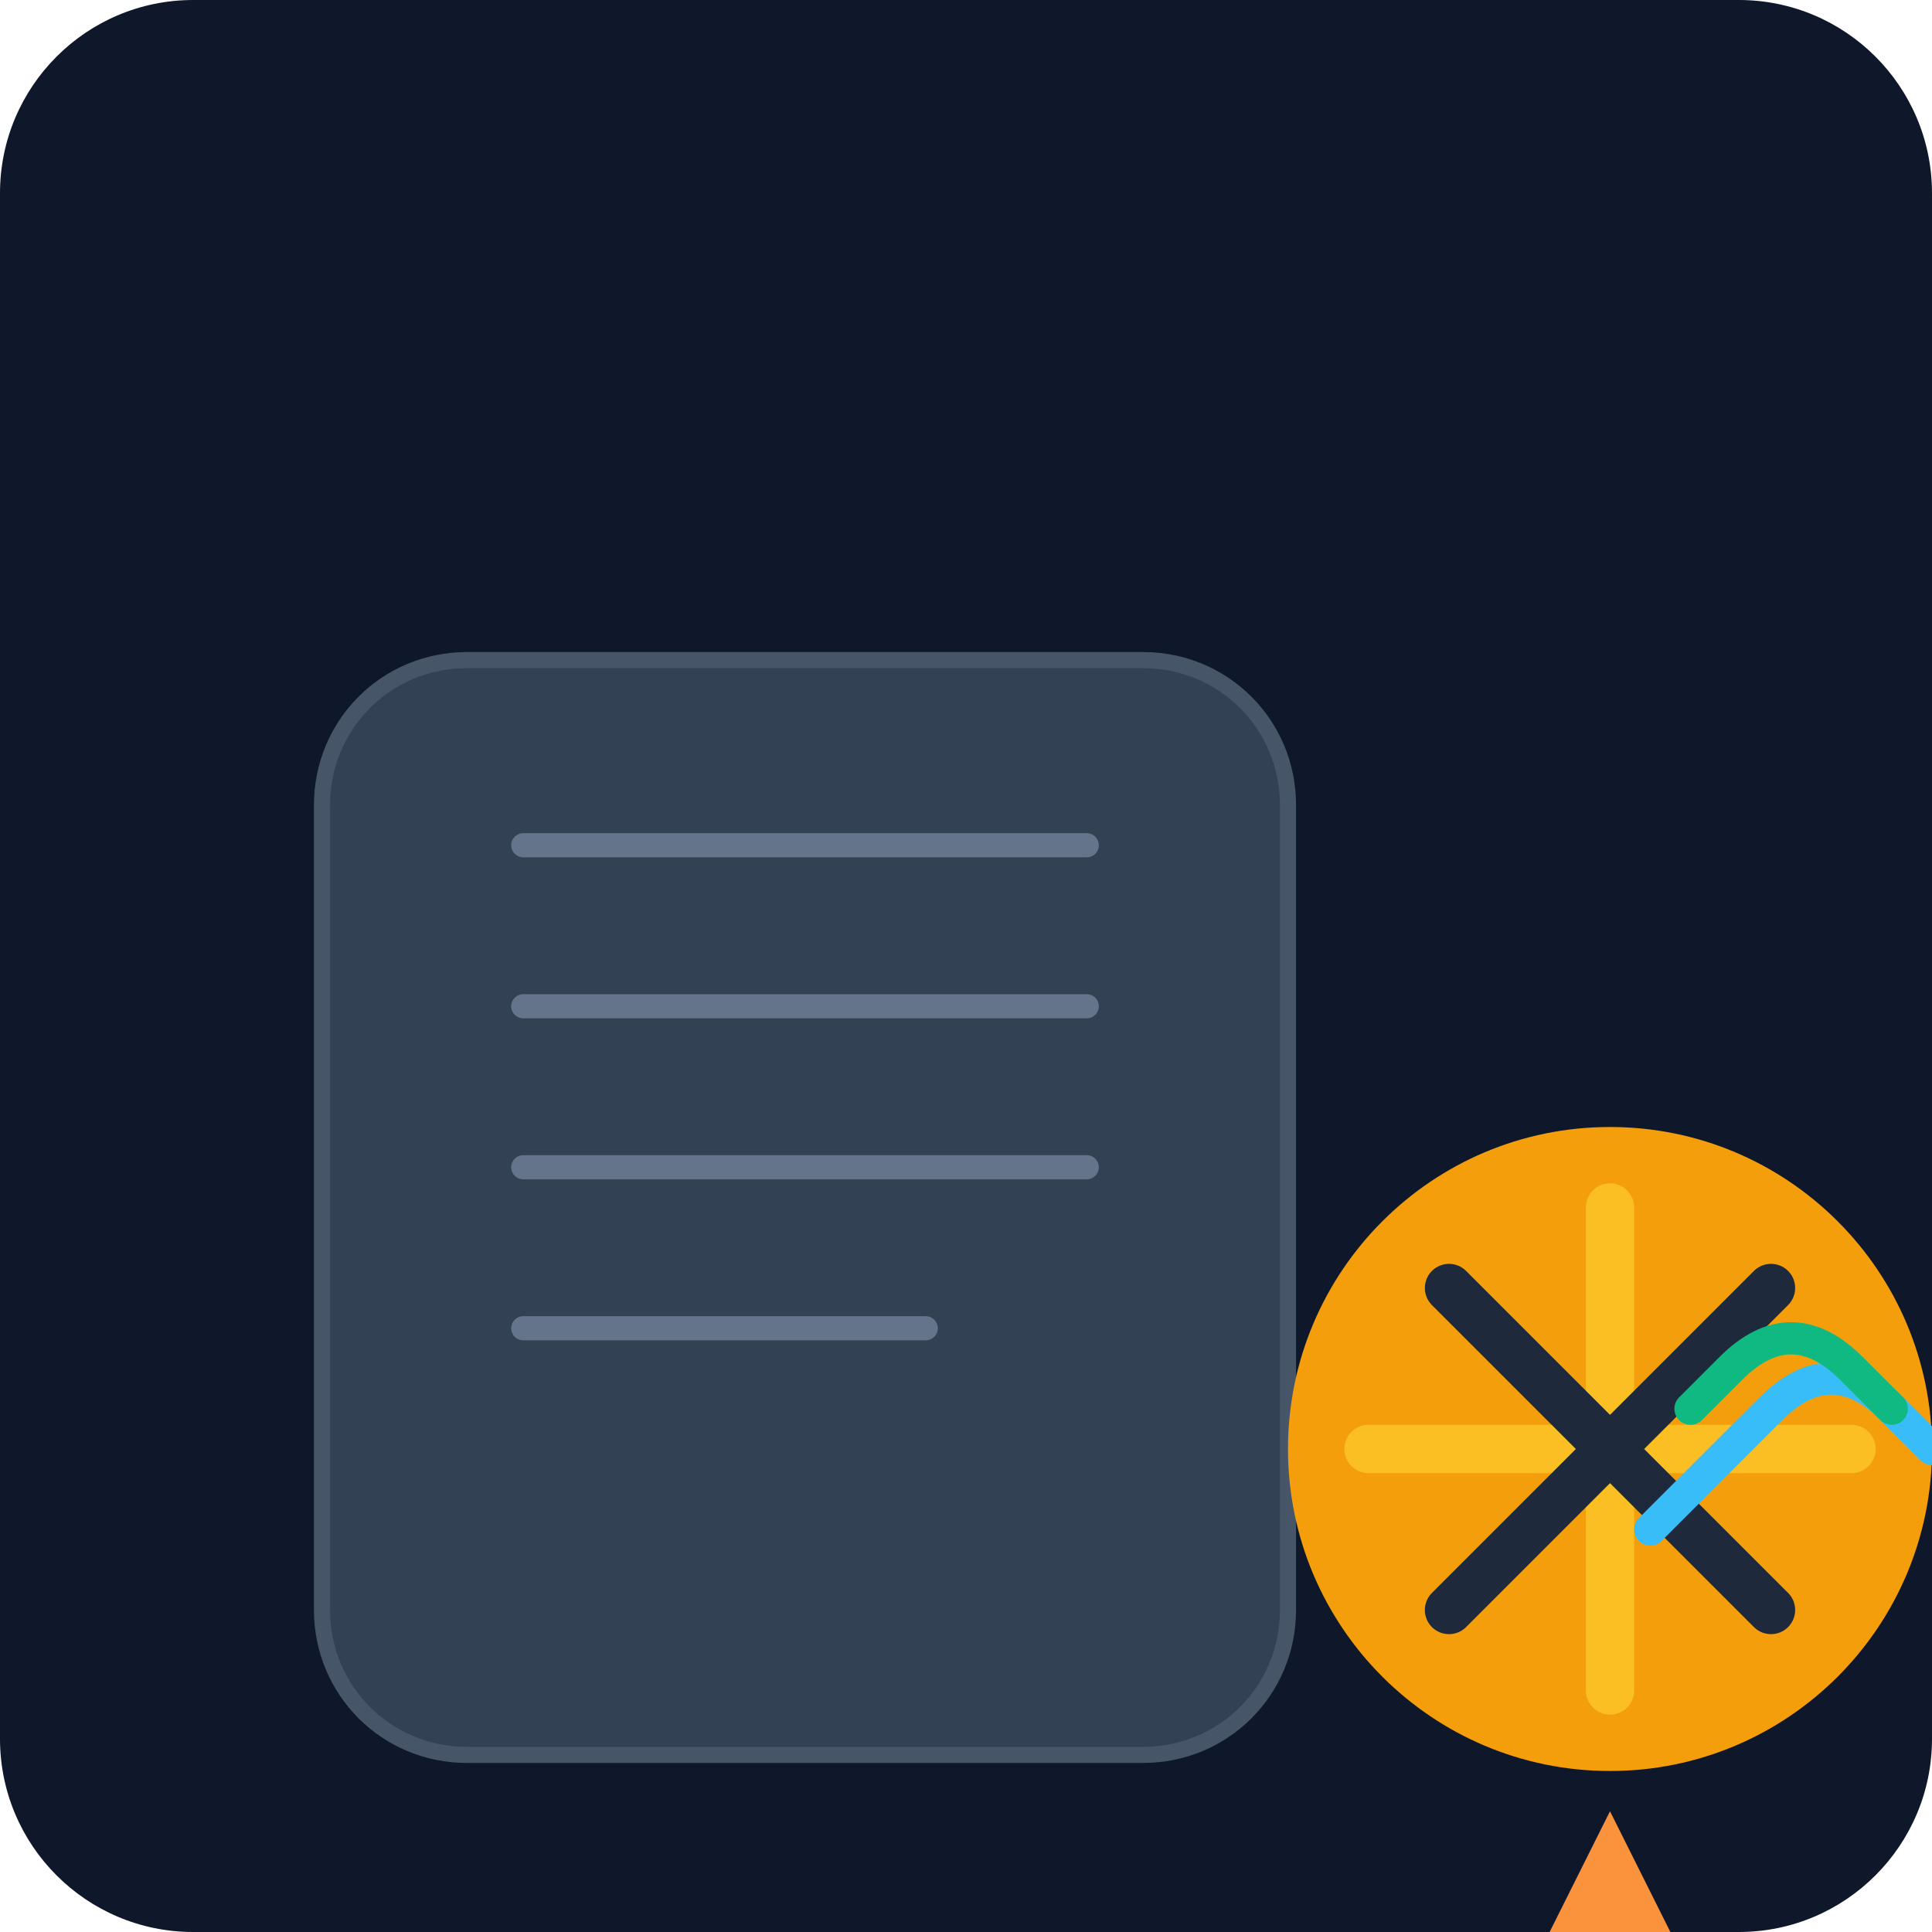
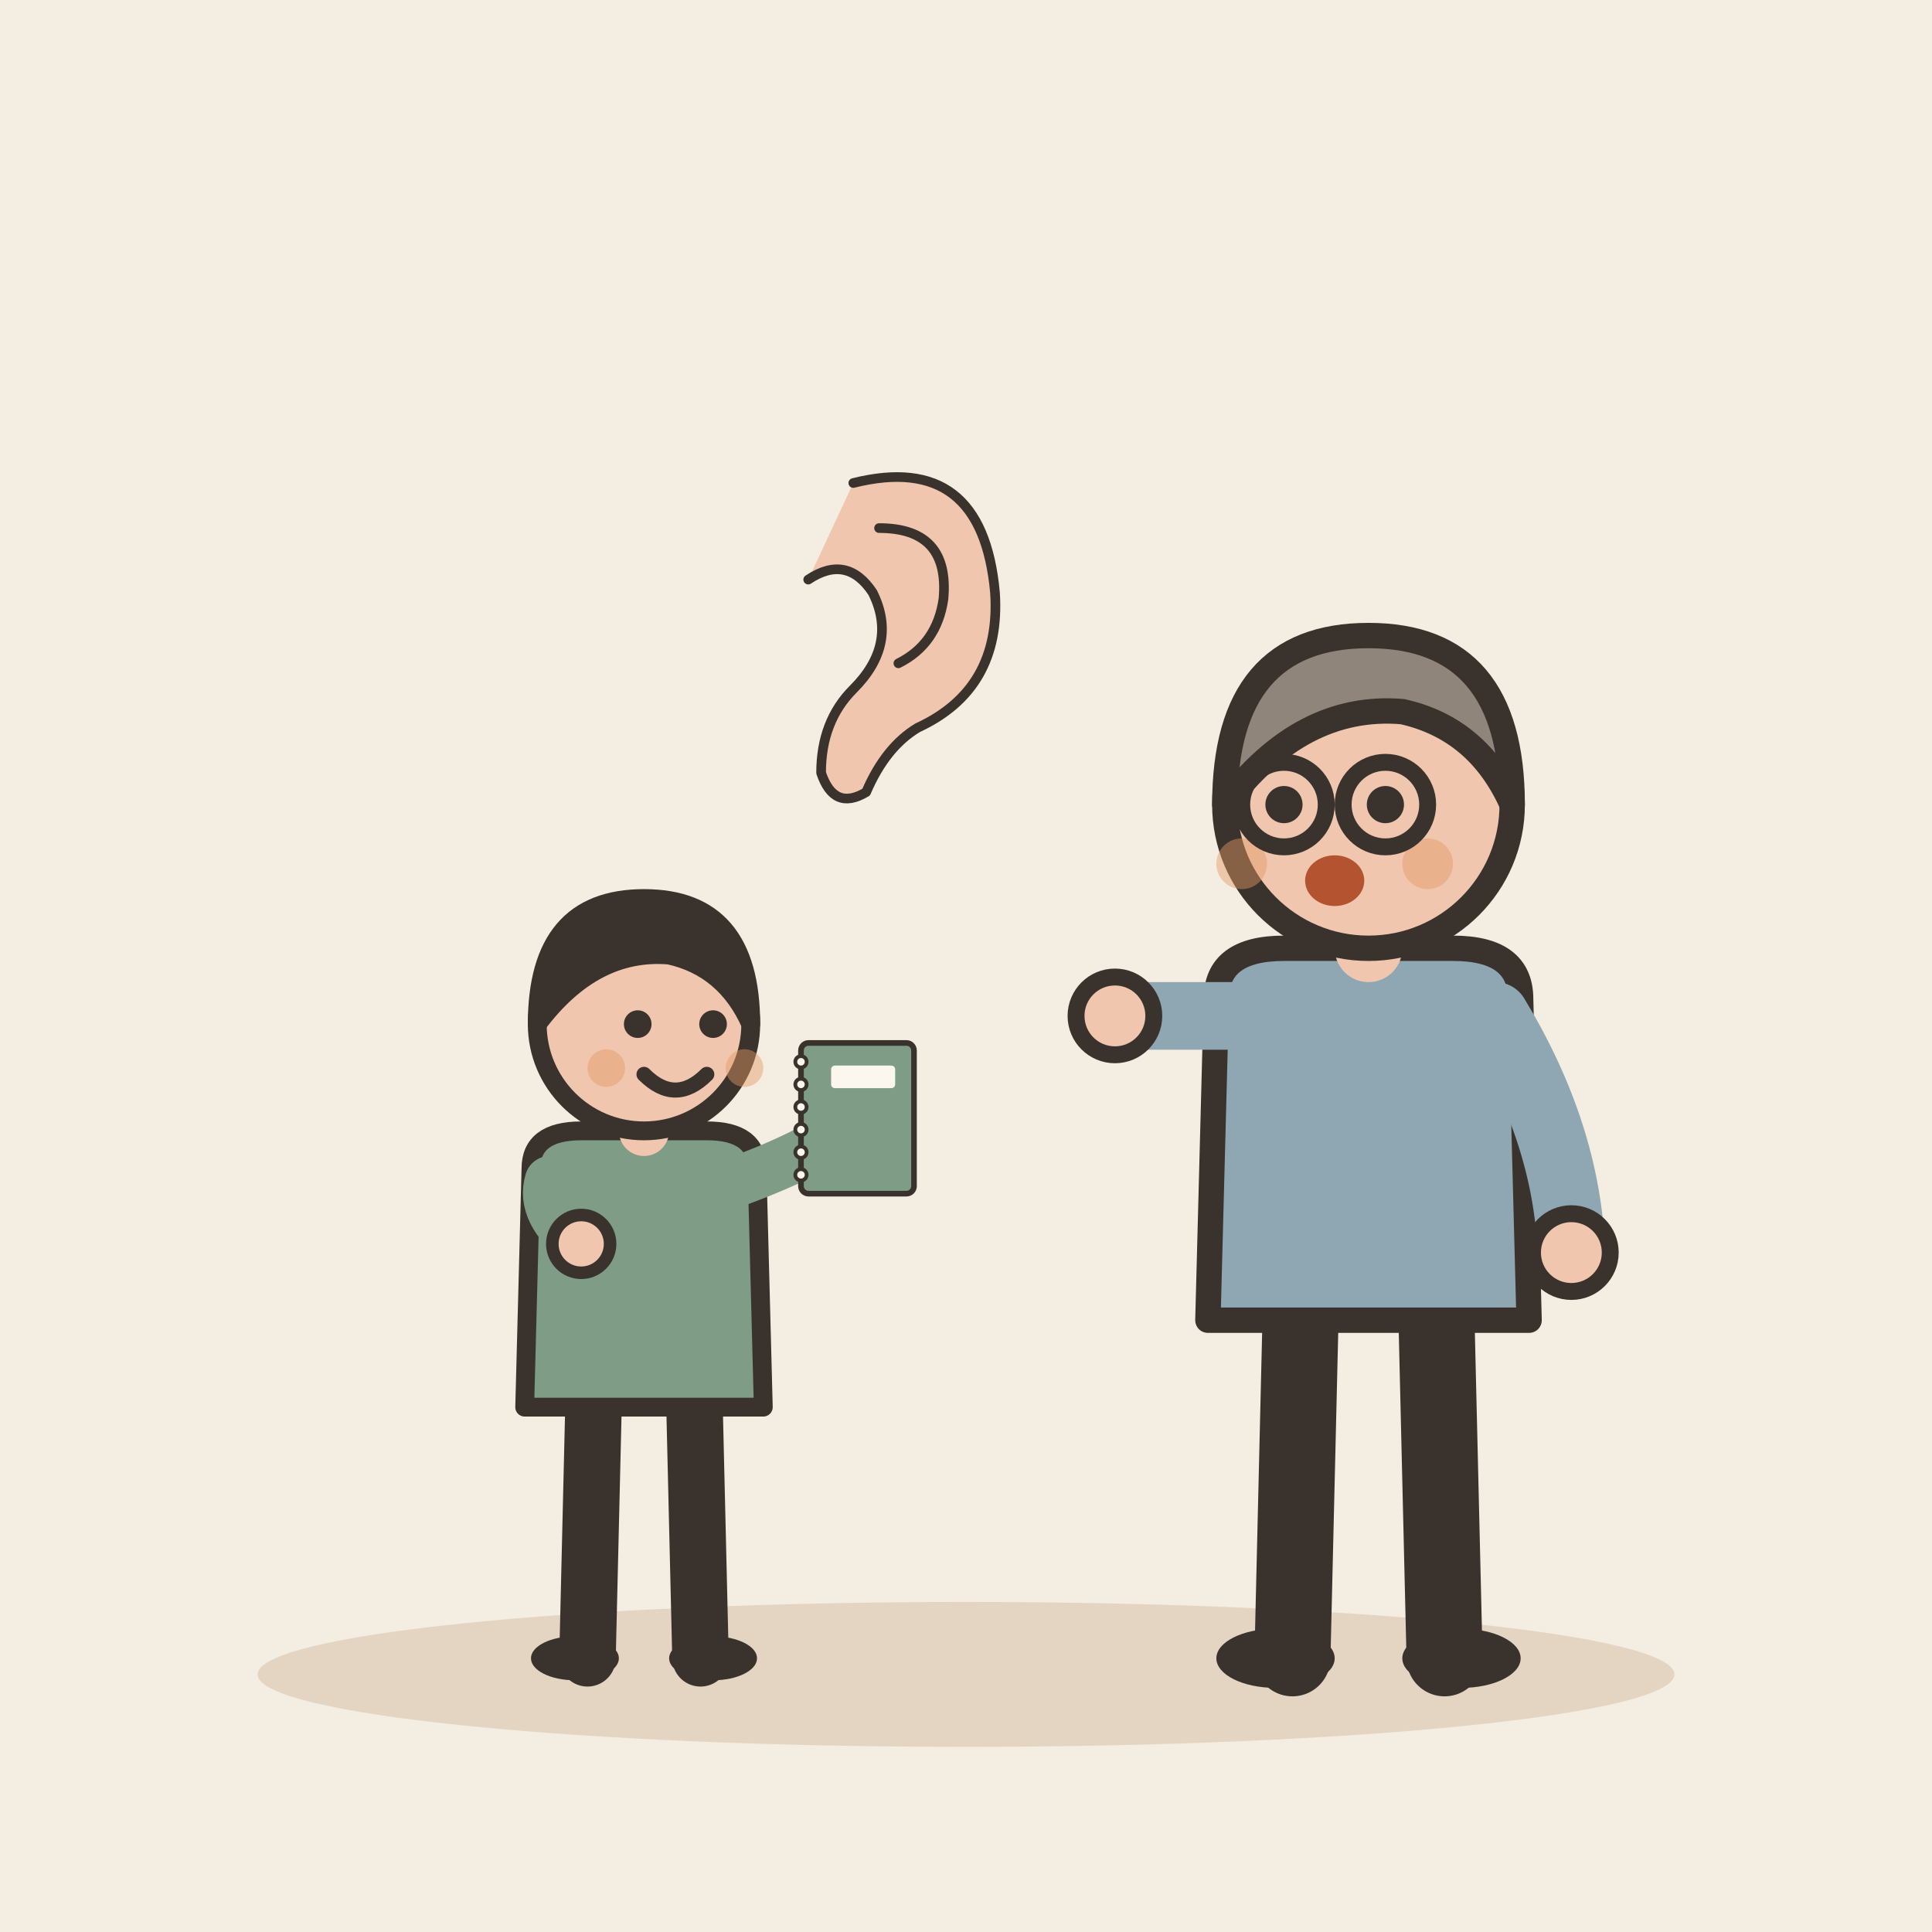
- <svg xmlns="http://www.w3.org/2000/svg" viewBox="0 0 240 240">
-   <defs>
-     <linearGradient id="bg" x1="0" y1="0" x2="0" y2="240">
-       <stop offset="0%" stop-color="#0f172a" />
-       <stop offset="100%" stop-color="#1e293b" />
-     </linearGradient>
-   </defs>
-   <rect width="240" height="240" rx="24" fill="url(#bg)" />
-   <g transform="translate(40, 60)">
-     <path d="M120 140c0 10-8 18-18 18H18c-10 0-18-8-18-18V40c0-10 8-18 18-18h84c10 0 18 8 18 18v100z" fill="#334155" />
-     <path d="M102 22h-84c-10 0-18 8-18 18v100c0 10 8 18 18 18h84c10 0 18-8 18-18V40c0-10-8-18-18-18z" fill="none" stroke="#475569" stroke-width="2" />
-     <path d="M25 45h70M25 65h70M25 85h70M25 105h50" stroke="#64748b" stroke-width="3" stroke-linecap="round" />
-     <circle cx="160" cy="120" r="40" fill="#f59e0b" />
-     <path d="M160 90v60M130 120h60" stroke="#fbbf24" stroke-width="6" stroke-linecap="round" />
-     <path d="M140 100l40 40M140 140l40-40" stroke="#1e293b" stroke-width="6" stroke-linecap="round" />
-     <path d="M160 165l-10 20h20z" fill="#fb923c" />
-     <path d="M160 185l-5 10h10z" fill="#fb923c" />
-     <path d="M165 130l15-15c5-5 10-5 15 0l5 5" fill="none" stroke="#38bdf8" stroke-width="4" stroke-linecap="round" />
-     <path d="M170 115l5-5c5-5 10-5 15 0l5 5" fill="none" stroke="#10b981" stroke-width="4" stroke-linecap="round" />
+ <svg xmlns="http://www.w3.org/2000/svg" viewBox="0 0 240 240" data-style="editorial">
+   <rect width="240" height="240" fill="#F4EDE2" />
+   <ellipse cx="120" cy="208" rx="88" ry="9" fill="#E3D5C1" />
+   <g transform="translate(80 206) scale(0.78 0.78)">
+     <path d="M-8 -42L-9 0" stroke="#3A332D" stroke-width="9" stroke-linecap="round" fill="none" />
+     <path d="M8 -42L9 0" stroke="#3A332D" stroke-width="9" stroke-linecap="round" fill="none" />
+     <ellipse cx="-11" cy="0" rx="7" ry="3.5" fill="#3A332D" />
+     <ellipse cx="11" cy="0" rx="7" ry="3.5" fill="#3A332D" />
+     <path d="M-18 -78Q-18 -84 -10 -84L10 -84Q18 -84 18 -78L19 -40L-19 -40Z" fill="#7E9C86" stroke="#3A332D" stroke-width="3" stroke-linecap="round" stroke-linejoin="round" />
+     <path d="M-15 -76Q-16.5 -71 -10 -66" fill="none" stroke="#7E9C86" stroke-width="8" stroke-linecap="round" stroke-linejoin="round" />
+     <circle cx="-10" cy="-66" r="4.6" fill="#F0C7AE" stroke="#3A332D" stroke-linecap="round" stroke-linejoin="round" stroke-width="2" />
+     <path d="M15 -76Q28.5 -81 34 -86" fill="none" stroke="#7E9C86" stroke-width="8" stroke-linecap="round" stroke-linejoin="round" />
+     <circle cx="34" cy="-86" r="4.6" fill="#F0C7AE" stroke="#3A332D" stroke-linecap="round" stroke-linejoin="round" stroke-width="2" />
+     <path d="M0 -84L0 -88" stroke="#F0C7AE" stroke-width="8" stroke-linecap="round" fill="none" />
+     <circle cx="0" cy="-101" r="17" fill="#F0C7AE" stroke="#3A332D" stroke-width="3" stroke-linecap="round" stroke-linejoin="round" />
+     <path d="M-17 -101Q-17 -121 0 -121Q17 -121 17 -101Q13 -110 4 -112Q-8 -113 -17 -101Z" fill="#3A332D" stroke="#3A332D" stroke-width="3" stroke-linecap="round" stroke-linejoin="round" />
+     <circle cx="-1" cy="-101" r="2.2" fill="#3A332D" />
+     <circle cx="11" cy="-101" r="2.2" fill="#3A332D" />
+     <path d="M0 -93Q5 -88 10 -93" fill="none" stroke="#3A332D" stroke-width="2.4" stroke-linecap="round" stroke-linejoin="round" />
+     <circle cx="-6" cy="-94" r="3" fill="#E39A62" opacity="0.45" />
+     <circle cx="16" cy="-94" r="3" fill="#E39A62" opacity="0.45" />
+     <g transform="translate(34 -86) scale(0.3 0.3)">
+       <rect x="-30" y="-40" width="60" height="80" rx="4" fill="#7E9C86" stroke="#3A332D" stroke-width="3" stroke-linecap="round" stroke-linejoin="round" />
+       <circle cx="-30" cy="-30" r="3" fill="#FBF6EE" stroke="#3A332D" stroke-linecap="round" stroke-linejoin="round" stroke-width="2" />
+       <circle cx="-30" cy="-18" r="3" fill="#FBF6EE" stroke="#3A332D" stroke-linecap="round" stroke-linejoin="round" stroke-width="2" />
+       <circle cx="-30" cy="-6" r="3" fill="#FBF6EE" stroke="#3A332D" stroke-linecap="round" stroke-linejoin="round" stroke-width="2" />
+       <circle cx="-30" cy="6" r="3" fill="#FBF6EE" stroke="#3A332D" stroke-linecap="round" stroke-linejoin="round" stroke-width="2" />
+       <circle cx="-30" cy="18" r="3" fill="#FBF6EE" stroke="#3A332D" stroke-linecap="round" stroke-linejoin="round" stroke-width="2" />
+       <circle cx="-30" cy="30" r="3" fill="#FBF6EE" stroke="#3A332D" stroke-linecap="round" stroke-linejoin="round" stroke-width="2" />
+       <rect x="-14" y="-28" width="34" height="12" rx="2" fill="#FBF6EE" />
+     </g>
+   </g>
+   <g transform="translate(170 206) scale(1.05 1.05)">
+     <path d="M-8 -42L-9 0" stroke="#3A332D" stroke-width="9" stroke-linecap="round" fill="none" />
+     <path d="M8 -42L9 0" stroke="#3A332D" stroke-width="9" stroke-linecap="round" fill="none" />
+     <ellipse cx="-11" cy="0" rx="7" ry="3.5" fill="#3A332D" />
+     <ellipse cx="11" cy="0" rx="7" ry="3.5" fill="#3A332D" />
+     <path d="M-18 -78Q-18 -84 -10 -84L10 -84Q18 -84 18 -78L19 -40L-19 -40Z" fill="#8FA7B3" stroke="#3A332D" stroke-width="3" stroke-linecap="round" stroke-linejoin="round" />
+     <path d="M-15 -76Q-26.5 -76 -30 -76" fill="none" stroke="#8FA7B3" stroke-width="8" stroke-linecap="round" stroke-linejoin="round" />
+     <circle cx="-30" cy="-76" r="4.6" fill="#F0C7AE" stroke="#3A332D" stroke-linecap="round" stroke-linejoin="round" stroke-width="2" />
+     <path d="M15 -76Q23.5 -62 24 -48" fill="none" stroke="#8FA7B3" stroke-width="8" stroke-linecap="round" stroke-linejoin="round" />
+     <circle cx="24" cy="-48" r="4.6" fill="#F0C7AE" stroke="#3A332D" stroke-linecap="round" stroke-linejoin="round" stroke-width="2" />
+     <path d="M0 -84L0 -88" stroke="#F0C7AE" stroke-width="8" stroke-linecap="round" fill="none" />
+     <circle cx="0" cy="-101" r="17" fill="#F0C7AE" stroke="#3A332D" stroke-width="3" stroke-linecap="round" stroke-linejoin="round" />
+     <path d="M-17 -101Q-17 -121 0 -121Q17 -121 17 -101Q13 -110 4 -112Q-8 -113 -17 -101Z" fill="#8F857A" stroke="#3A332D" stroke-width="3" stroke-linecap="round" stroke-linejoin="round" />
+     <circle cx="-10" cy="-101" r="2.2" fill="#3A332D" />
+     <circle cx="2" cy="-101" r="2.2" fill="#3A332D" />
+     <ellipse cx="-4" cy="-92" rx="3.5" ry="3" fill="#B4532F" />
+     <circle cx="-15" cy="-94" r="3" fill="#E39A62" opacity="0.45" />
+     <circle cx="7" cy="-94" r="3" fill="#E39A62" opacity="0.45" />
+     <circle cx="-10" cy="-101" r="5" fill="none" stroke="#3A332D" stroke-linecap="round" stroke-linejoin="round" stroke-width="2" />
+     <circle cx="2" cy="-101" r="5" fill="none" stroke="#3A332D" stroke-linecap="round" stroke-linejoin="round" stroke-width="2" />
+   </g>
+   <g transform="translate(110 80) scale(0.4 0.4)">
+     <path d="M-10 -50Q30 -60 34 -16Q36 14 10 26Q0 32 -6 46Q-16 52 -20 40Q-20 24 -10 14Q4 0 -4 -16Q-12 -28 -24 -20" fill="#F0C7AE" stroke="#3A332D" stroke-width="3" stroke-linecap="round" stroke-linejoin="round" />
+     <path d="M-2 -36Q20 -36 18 -14Q16 0 4 6" fill="none" stroke="#3A332D" stroke-width="3" stroke-linecap="round" stroke-linejoin="round" />
  </g>
</svg>
